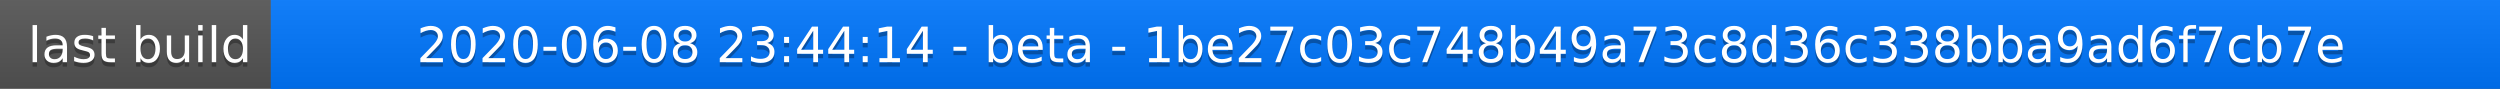
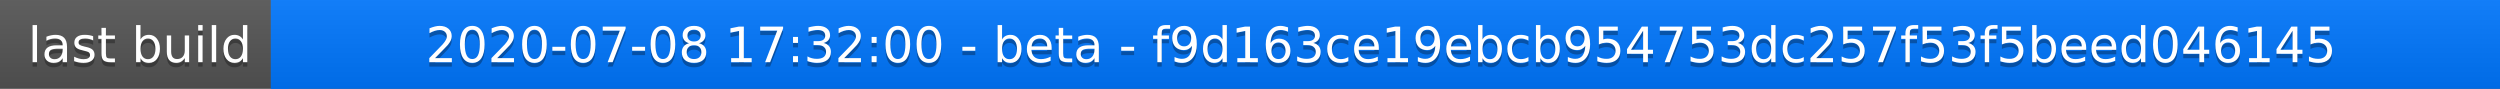
<svg xmlns="http://www.w3.org/2000/svg" width="563" height="20">
  <linearGradient id="a" x2="0" y2="100%">
    <stop offset="0" stop-color="#bbb" stop-opacity=".1" />
    <stop offset="1" stop-opacity=".1" />
  </linearGradient>
  <rect rx="0" width="563" height="20" fill="#555" />
  <rect rx="0" x="61" width="502" height="20" fill="#07f" />
  <path fill="#07f" d="M61 0h4v20h-4z" />
  <rect rx="0" width="563" height="20" fill="url(#a)" />
  <g fill="#fff" text-anchor="middle" font-family="DejaVu Sans,Verdana,Geneva,sans-serif" font-size="11">
    <text x="31.5" y="15" fill="#010101" fill-opacity=".3">last build</text>
    <text x="31.5" y="14">last build</text>
-     <text x="311" y="15" fill="#010101" fill-opacity=".3">2020-06-08 23:44:14 - beta - 1be27c03c748b49a73c8d36c338bba9ad6f7cb7e</text>
-     <text x="311" y="14">2020-06-08 23:44:14 - beta - 1be27c03c748b49a73c8d36c338bba9ad6f7cb7e</text>
+     <text x="311" y="15" fill="#010101" fill-opacity=".3">2020-07-08 17:32:00 - beta - f9d163ce19ebcb954753dc257f53f5beed046145</text>
+     <text x="311" y="14">2020-07-08 17:32:00 - beta - f9d163ce19ebcb954753dc257f53f5beed046145</text>
  </g>
</svg>
